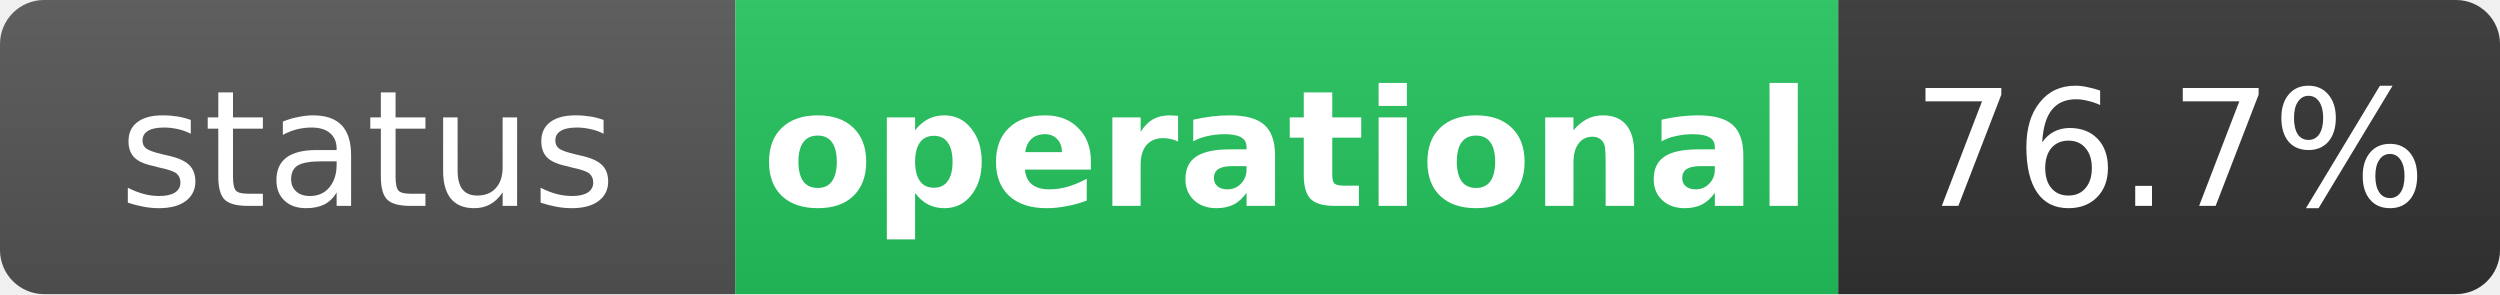
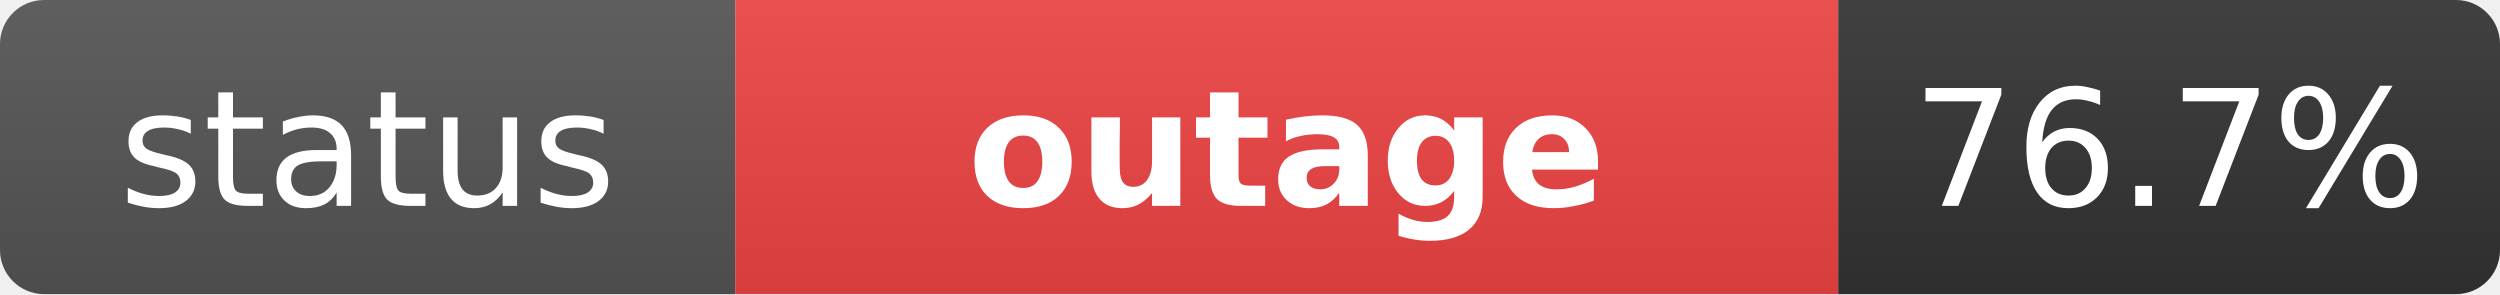
- <svg xmlns="http://www.w3.org/2000/svg" width="170" height="20" role="img" aria-label="status: operational">
+ <svg xmlns="http://www.w3.org/2000/svg" width="170" height="20" role="img" aria-label="status: outage">
  <linearGradient id="s" x2="0" y2="100%">
    <stop offset="0" stop-color="#bbb" stop-opacity=".1" />
    <stop offset="1" stop-opacity=".1" />
  </linearGradient>
  <clipPath id="r">
    <rect width="170" height="20" rx="3" fill="#fff" />
  </clipPath>
  <g clip-path="url(#r)">
    <rect width="50" height="20" fill="#555" />
-     <rect x="50" width="75" height="20" fill="#22c55e" />
+     <rect x="50" width="75" height="20" fill="#ef4444" />
    <rect x="125" width="45" height="20" fill="#333" />
    <rect width="170" height="20" fill="url(#s)" />
  </g>
  <g fill="#fff" text-anchor="middle" font-family="Verdana,Geneva,DejaVu Sans,sans-serif" text-rendering="geometricPrecision" font-size="11">
    <text x="25" y="14" fill="#fff">status</text>
-     <text x="87.5" y="14" fill="#fff" font-weight="bold">operational</text>
+     <text x="87.5" y="14" fill="#fff" font-weight="bold">outage</text>
    <text x="147.5" y="14" fill="#fff">76.7%</text>
  </g>
</svg>
